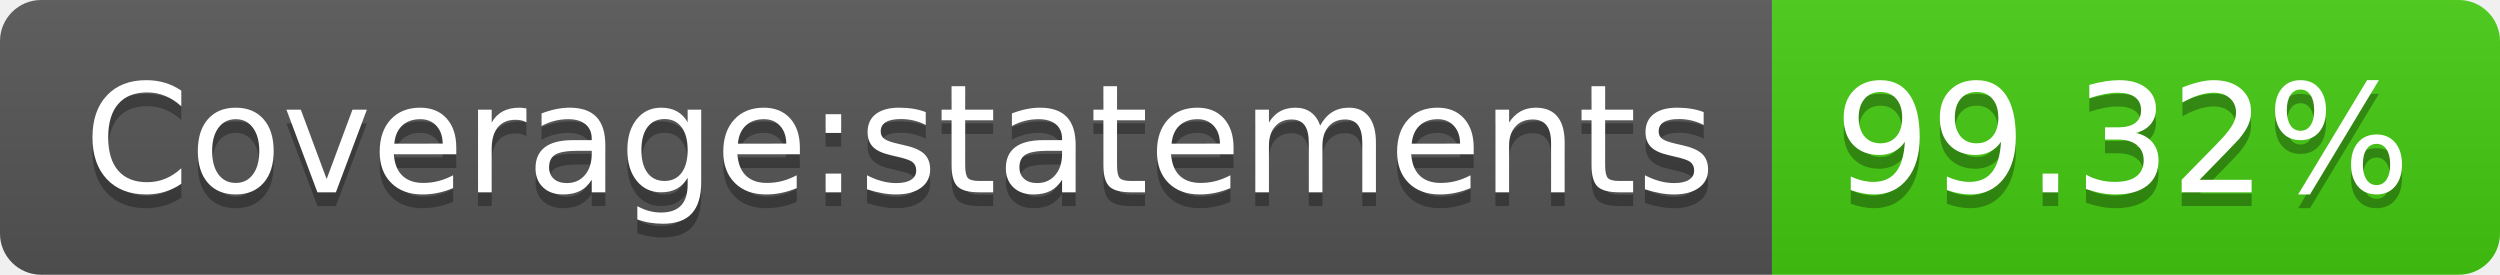
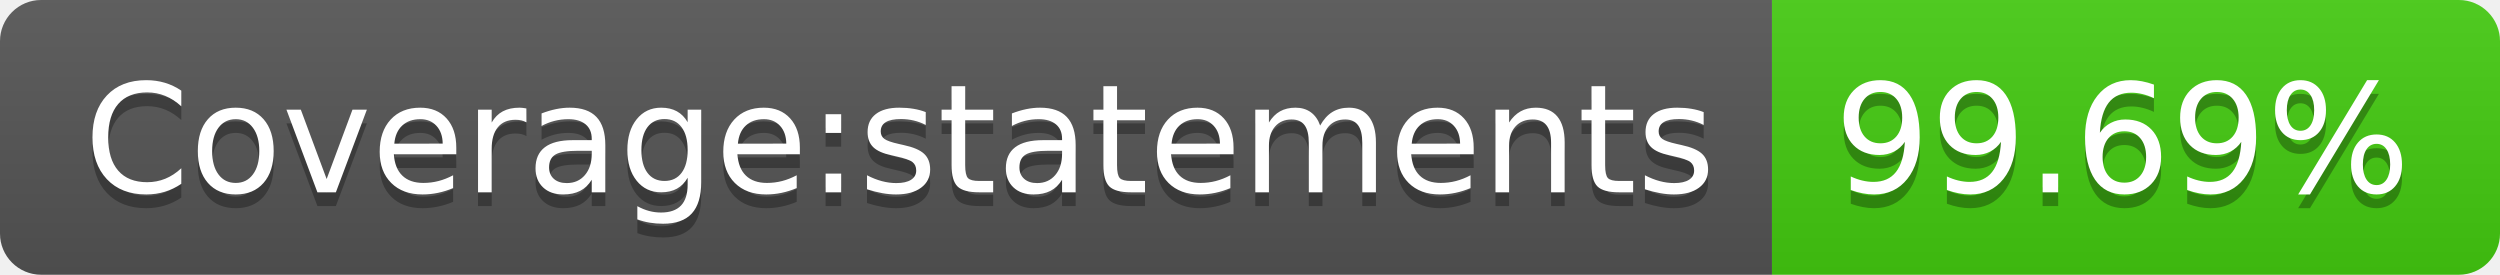
- <svg xmlns="http://www.w3.org/2000/svg" width="182" height="20" role="img" aria-label="Coverage:statements: 99.32%">
+ <svg xmlns="http://www.w3.org/2000/svg" width="182" height="20" role="img" aria-label="Coverage:statements: 99.69%">
  <linearGradient id="s" x2="0" y2="100%">
    <stop offset="0" stop-color="#bbb" stop-opacity=".1" />
    <stop offset="1" stop-opacity=".1" />
  </linearGradient>
  <clipPath id="r">
    <rect width="182" height="20" rx="3" fill="#fff" />
  </clipPath>
  <g clip-path="url(#r)">
    <rect width="129" height="20" fill="#555" />
    <rect x="129" width="53" height="20" fill="#4c1" />
    <rect width="182" height="20" fill="url(#s)" />
  </g>
  <g fill="#fff" text-anchor="middle" font-family="Verdana,Geneva,DejaVu Sans,sans-serif" text-rendering="geometricPrecision" font-size="110">
    <text aria-hidden="true" x="655" y="150" fill="#010101" fill-opacity=".3" transform="scale(.1)" textLength="1190">Coverage:statements</text>
    <text x="655" y="140" transform="scale(.1)" fill="#fff" textLength="1190">Coverage:statements</text>
-     <text aria-hidden="true" x="1545" y="150" fill="#010101" fill-opacity=".3" transform="scale(.1)" textLength="430">99.32%</text>
-     <text x="1545" y="140" transform="scale(.1)" fill="#fff" textLength="430">99.32%</text>
+     <text aria-hidden="true" x="1545" y="150" fill="#010101" fill-opacity=".3" transform="scale(.1)" textLength="430">99.69%</text>
+     <text x="1545" y="140" transform="scale(.1)" fill="#fff" textLength="430">99.69%</text>
  </g>
</svg>
